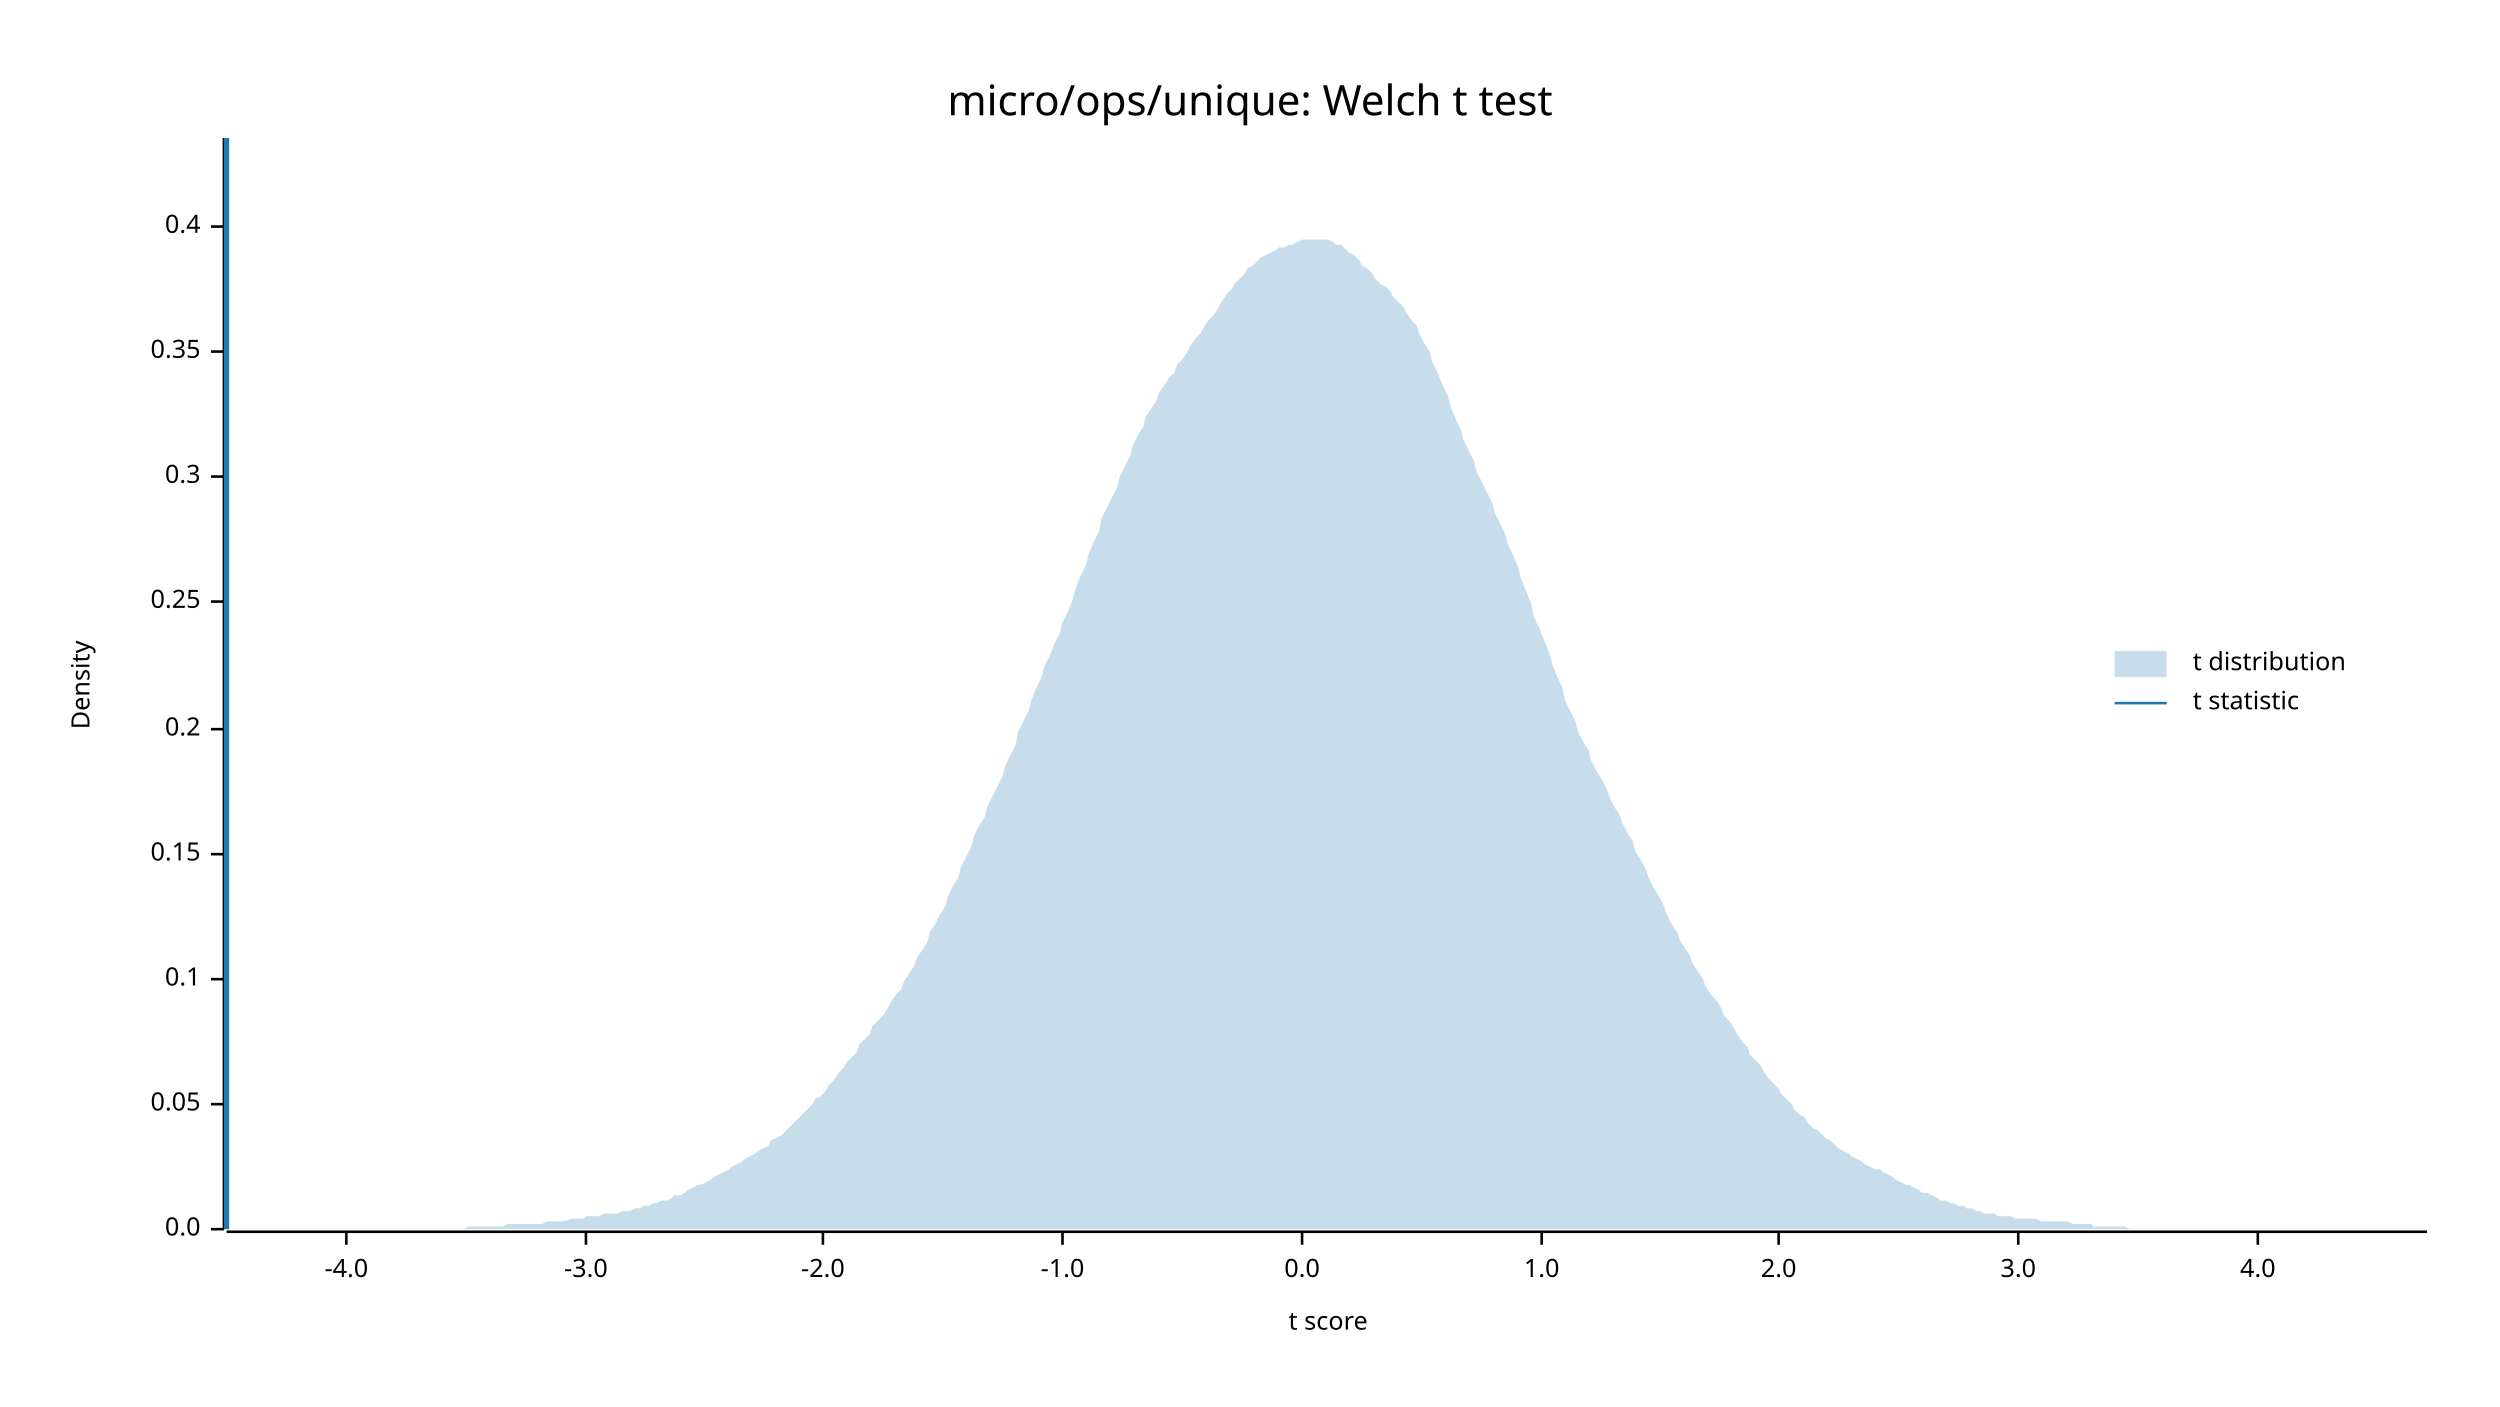
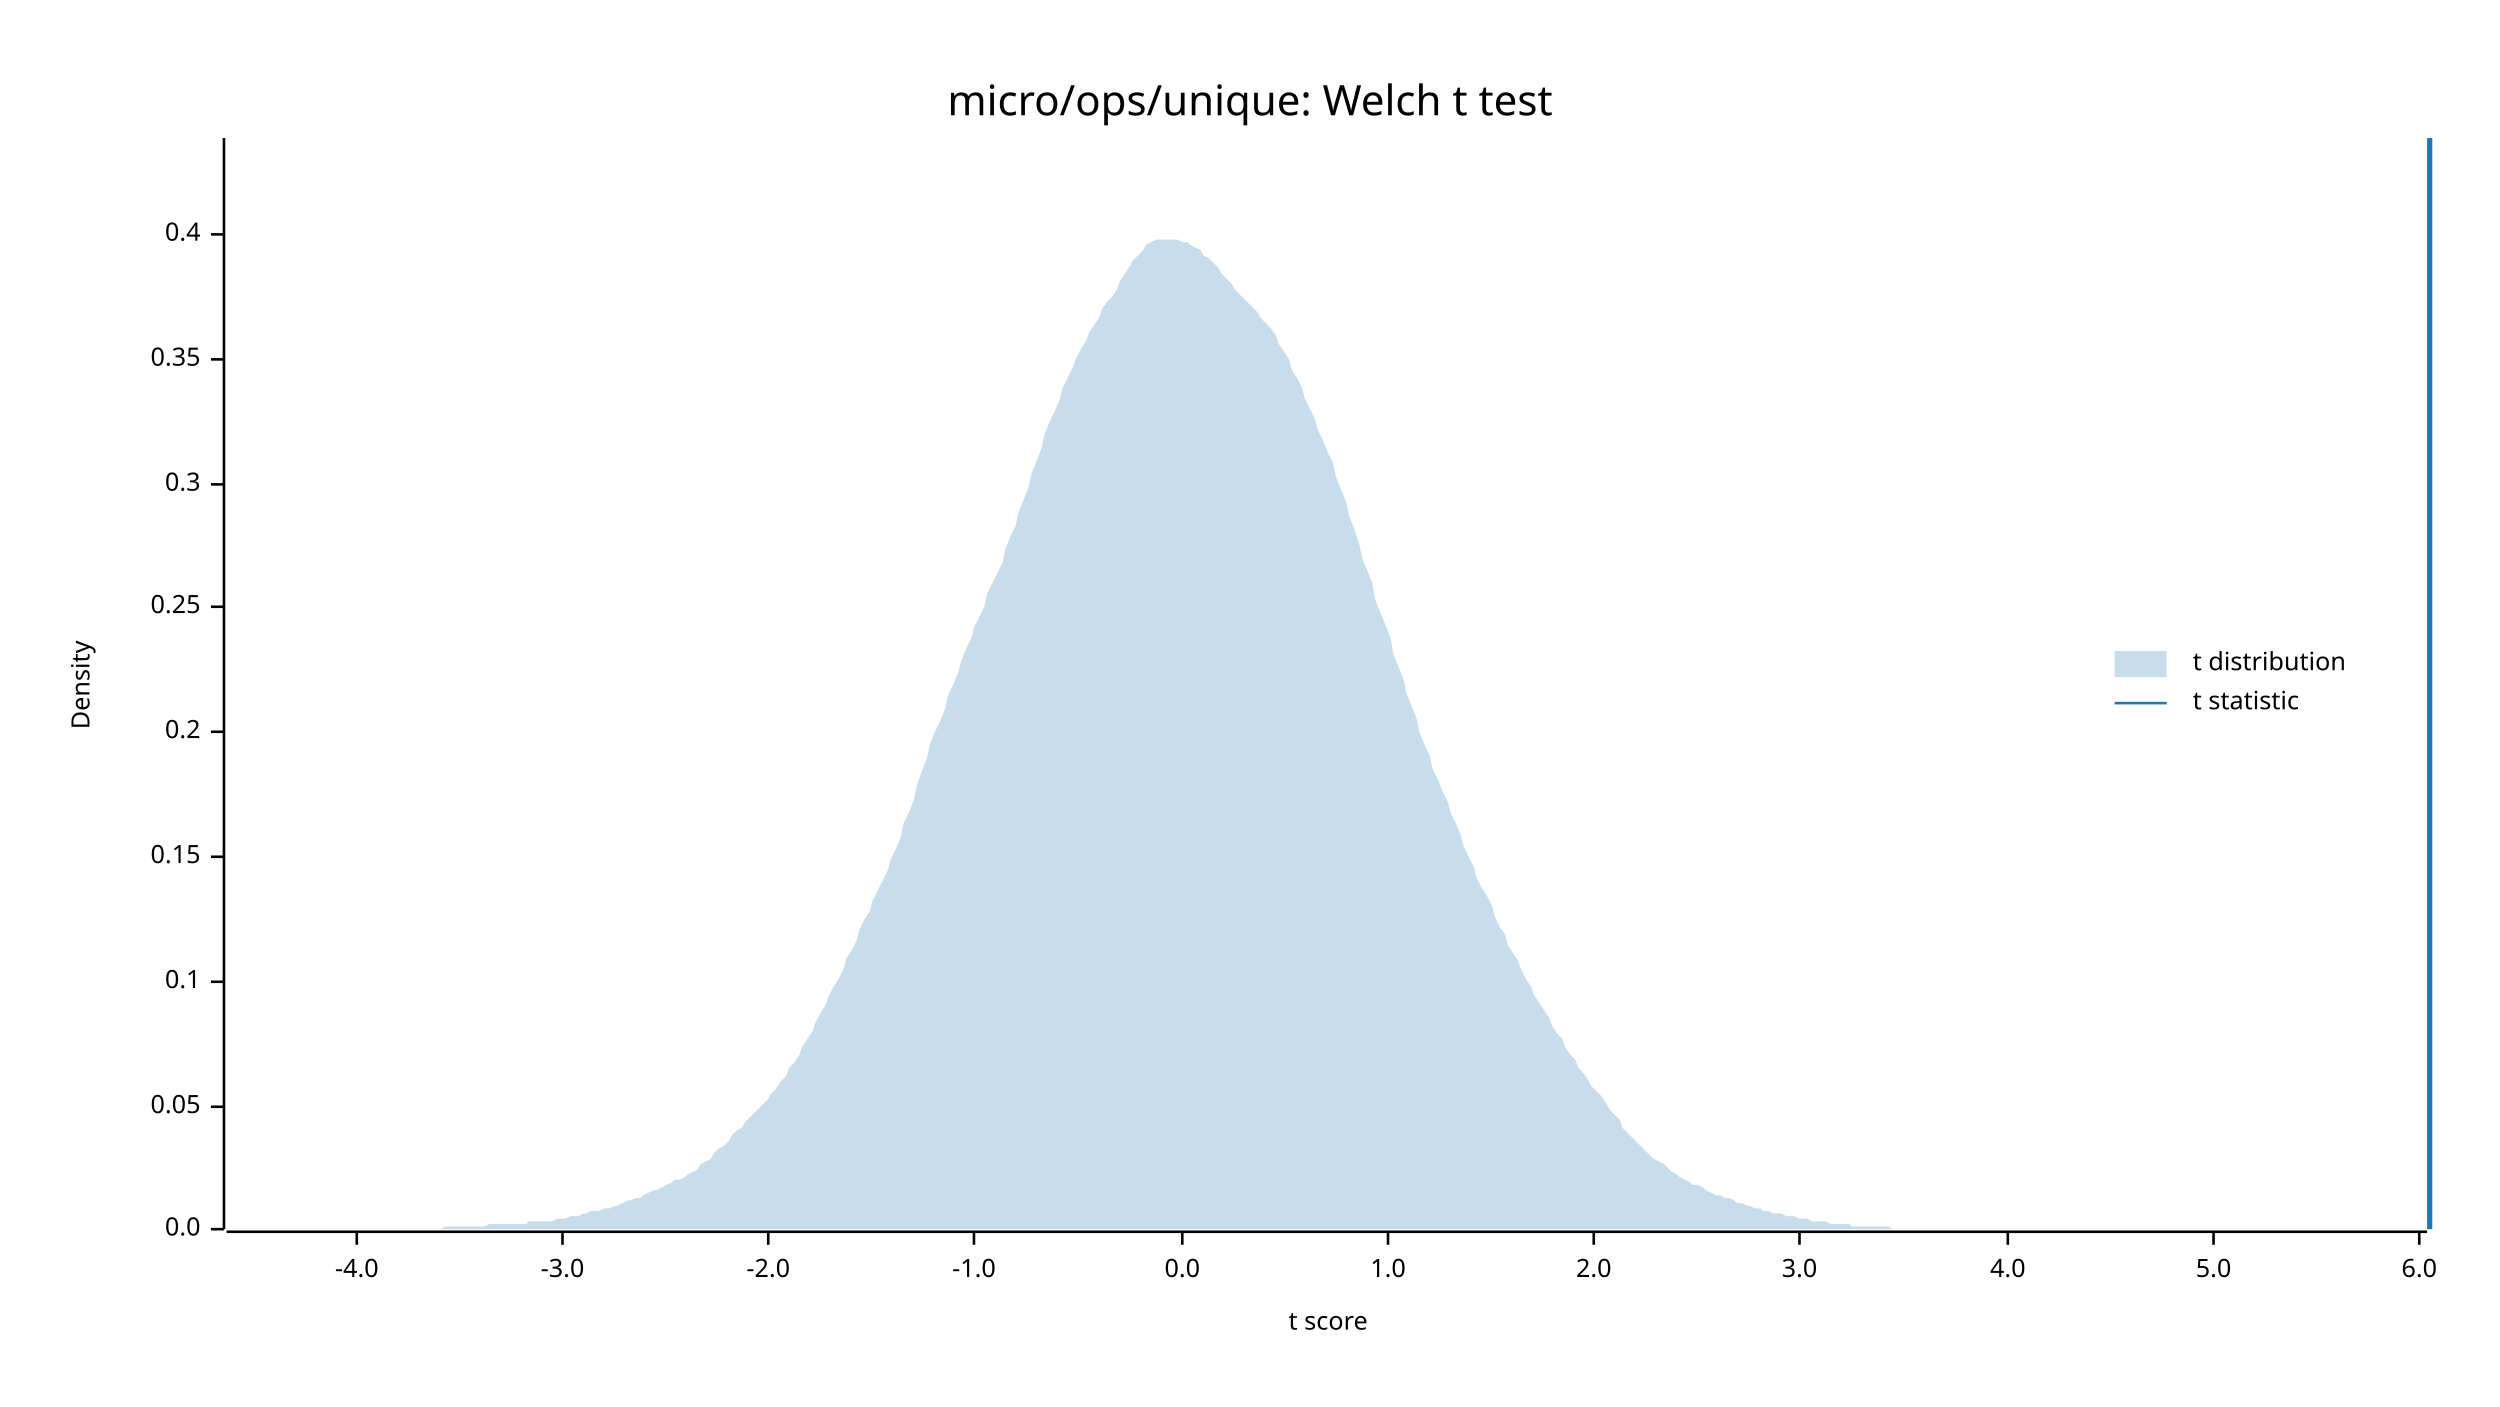
<svg xmlns="http://www.w3.org/2000/svg" width="960" height="540" viewBox="0 0 960 540">
  <text x="480" y="32" dy="0.76em" text-anchor="middle" font-family="sans-serif" font-size="16.129" opacity="1" fill="#000000">
micro/ops/unique: Welch t test
</text>
  <text x="27" y="263" dy="0.76em" text-anchor="middle" font-family="sans-serif" font-size="9.677" opacity="1" fill="#000000" transform="rotate(270, 27, 263)">
Density
</text>
  <text x="510" y="513" dy="-0.5ex" text-anchor="middle" font-family="sans-serif" font-size="9.677" opacity="1" fill="#000000">
t score
</text>
  <polyline fill="none" opacity="1" stroke="#000000" stroke-width="1" points="86,53 86,472 " />
  <text x="77" y="472" dy="0.5ex" text-anchor="end" font-family="sans-serif" font-size="9.677" opacity="1" fill="#000000">
0.0
</text>
  <polyline fill="none" opacity="1" stroke="#000000" stroke-width="1" points="81,472 86,472 " />
-   <text x="77" y="424" dy="0.5ex" text-anchor="end" font-family="sans-serif" font-size="9.677" opacity="1" fill="#000000">
+   <text x="77" y="425" dy="0.5ex" text-anchor="end" font-family="sans-serif" font-size="9.677" opacity="1" fill="#000000">
0.05
</text>
-   <polyline fill="none" opacity="1" stroke="#000000" stroke-width="1" points="81,424 86,424 " />
-   <text x="77" y="376" dy="0.5ex" text-anchor="end" font-family="sans-serif" font-size="9.677" opacity="1" fill="#000000">
+   <polyline fill="none" opacity="1" stroke="#000000" stroke-width="1" points="81,425 86,425 " />
+   <text x="77" y="377" dy="0.5ex" text-anchor="end" font-family="sans-serif" font-size="9.677" opacity="1" fill="#000000">
0.1
</text>
-   <polyline fill="none" opacity="1" stroke="#000000" stroke-width="1" points="81,376 86,376 " />
-   <text x="77" y="328" dy="0.5ex" text-anchor="end" font-family="sans-serif" font-size="9.677" opacity="1" fill="#000000">
+   <polyline fill="none" opacity="1" stroke="#000000" stroke-width="1" points="81,377 86,377 " />
+   <text x="77" y="329" dy="0.5ex" text-anchor="end" font-family="sans-serif" font-size="9.677" opacity="1" fill="#000000">
0.15
</text>
-   <polyline fill="none" opacity="1" stroke="#000000" stroke-width="1" points="81,328 86,328 " />
-   <text x="77" y="280" dy="0.5ex" text-anchor="end" font-family="sans-serif" font-size="9.677" opacity="1" fill="#000000">
+   <polyline fill="none" opacity="1" stroke="#000000" stroke-width="1" points="81,329 86,329 " />
+   <text x="77" y="281" dy="0.5ex" text-anchor="end" font-family="sans-serif" font-size="9.677" opacity="1" fill="#000000">
0.2
</text>
-   <polyline fill="none" opacity="1" stroke="#000000" stroke-width="1" points="81,280 86,280 " />
-   <text x="77" y="231" dy="0.5ex" text-anchor="end" font-family="sans-serif" font-size="9.677" opacity="1" fill="#000000">
+   <polyline fill="none" opacity="1" stroke="#000000" stroke-width="1" points="81,281 86,281 " />
+   <text x="77" y="233" dy="0.5ex" text-anchor="end" font-family="sans-serif" font-size="9.677" opacity="1" fill="#000000">
0.25
</text>
-   <polyline fill="none" opacity="1" stroke="#000000" stroke-width="1" points="81,231 86,231 " />
-   <text x="77" y="183" dy="0.5ex" text-anchor="end" font-family="sans-serif" font-size="9.677" opacity="1" fill="#000000">
+   <polyline fill="none" opacity="1" stroke="#000000" stroke-width="1" points="81,233 86,233 " />
+   <text x="77" y="186" dy="0.5ex" text-anchor="end" font-family="sans-serif" font-size="9.677" opacity="1" fill="#000000">
0.3
</text>
-   <polyline fill="none" opacity="1" stroke="#000000" stroke-width="1" points="81,183 86,183 " />
-   <text x="77" y="135" dy="0.5ex" text-anchor="end" font-family="sans-serif" font-size="9.677" opacity="1" fill="#000000">
+   <polyline fill="none" opacity="1" stroke="#000000" stroke-width="1" points="81,186 86,186 " />
+   <text x="77" y="138" dy="0.5ex" text-anchor="end" font-family="sans-serif" font-size="9.677" opacity="1" fill="#000000">
0.35
</text>
-   <polyline fill="none" opacity="1" stroke="#000000" stroke-width="1" points="81,135 86,135 " />
-   <text x="77" y="87" dy="0.5ex" text-anchor="end" font-family="sans-serif" font-size="9.677" opacity="1" fill="#000000">
+   <polyline fill="none" opacity="1" stroke="#000000" stroke-width="1" points="81,138 86,138 " />
+   <text x="77" y="90" dy="0.5ex" text-anchor="end" font-family="sans-serif" font-size="9.677" opacity="1" fill="#000000">
0.4
</text>
-   <polyline fill="none" opacity="1" stroke="#000000" stroke-width="1" points="81,87 86,87 " />
+   <polyline fill="none" opacity="1" stroke="#000000" stroke-width="1" points="81,90 86,90 " />
  <polyline fill="none" opacity="1" stroke="#000000" stroke-width="1" points="87,473 932,473 " />
-   <text x="133" y="483" dy="0.76em" text-anchor="middle" font-family="sans-serif" font-size="9.677" opacity="1" fill="#000000">
+   <text x="137" y="483" dy="0.76em" text-anchor="middle" font-family="sans-serif" font-size="9.677" opacity="1" fill="#000000">
-4.0
</text>
-   <polyline fill="none" opacity="1" stroke="#000000" stroke-width="1" points="133,473 133,478 " />
-   <text x="225" y="483" dy="0.76em" text-anchor="middle" font-family="sans-serif" font-size="9.677" opacity="1" fill="#000000">
+   <polyline fill="none" opacity="1" stroke="#000000" stroke-width="1" points="137,473 137,478 " />
+   <text x="216" y="483" dy="0.76em" text-anchor="middle" font-family="sans-serif" font-size="9.677" opacity="1" fill="#000000">
-3.0
</text>
-   <polyline fill="none" opacity="1" stroke="#000000" stroke-width="1" points="225,473 225,478 " />
-   <text x="316" y="483" dy="0.76em" text-anchor="middle" font-family="sans-serif" font-size="9.677" opacity="1" fill="#000000">
+   <polyline fill="none" opacity="1" stroke="#000000" stroke-width="1" points="216,473 216,478 " />
+   <text x="295" y="483" dy="0.76em" text-anchor="middle" font-family="sans-serif" font-size="9.677" opacity="1" fill="#000000">
-2.0
</text>
-   <polyline fill="none" opacity="1" stroke="#000000" stroke-width="1" points="316,473 316,478 " />
-   <text x="408" y="483" dy="0.76em" text-anchor="middle" font-family="sans-serif" font-size="9.677" opacity="1" fill="#000000">
+   <polyline fill="none" opacity="1" stroke="#000000" stroke-width="1" points="295,473 295,478 " />
+   <text x="374" y="483" dy="0.76em" text-anchor="middle" font-family="sans-serif" font-size="9.677" opacity="1" fill="#000000">
-1.0
</text>
-   <polyline fill="none" opacity="1" stroke="#000000" stroke-width="1" points="408,473 408,478 " />
-   <text x="500" y="483" dy="0.76em" text-anchor="middle" font-family="sans-serif" font-size="9.677" opacity="1" fill="#000000">
+   <polyline fill="none" opacity="1" stroke="#000000" stroke-width="1" points="374,473 374,478 " />
+   <text x="454" y="483" dy="0.76em" text-anchor="middle" font-family="sans-serif" font-size="9.677" opacity="1" fill="#000000">
0.0
</text>
-   <polyline fill="none" opacity="1" stroke="#000000" stroke-width="1" points="500,473 500,478 " />
-   <text x="592" y="483" dy="0.76em" text-anchor="middle" font-family="sans-serif" font-size="9.677" opacity="1" fill="#000000">
+   <polyline fill="none" opacity="1" stroke="#000000" stroke-width="1" points="454,473 454,478 " />
+   <text x="533" y="483" dy="0.76em" text-anchor="middle" font-family="sans-serif" font-size="9.677" opacity="1" fill="#000000">
1.0
</text>
-   <polyline fill="none" opacity="1" stroke="#000000" stroke-width="1" points="592,473 592,478 " />
-   <text x="683" y="483" dy="0.76em" text-anchor="middle" font-family="sans-serif" font-size="9.677" opacity="1" fill="#000000">
+   <polyline fill="none" opacity="1" stroke="#000000" stroke-width="1" points="533,473 533,478 " />
+   <text x="612" y="483" dy="0.76em" text-anchor="middle" font-family="sans-serif" font-size="9.677" opacity="1" fill="#000000">
2.0
</text>
-   <polyline fill="none" opacity="1" stroke="#000000" stroke-width="1" points="683,473 683,478 " />
-   <text x="775" y="483" dy="0.76em" text-anchor="middle" font-family="sans-serif" font-size="9.677" opacity="1" fill="#000000">
+   <polyline fill="none" opacity="1" stroke="#000000" stroke-width="1" points="612,473 612,478 " />
+   <text x="691" y="483" dy="0.76em" text-anchor="middle" font-family="sans-serif" font-size="9.677" opacity="1" fill="#000000">
3.0
</text>
-   <polyline fill="none" opacity="1" stroke="#000000" stroke-width="1" points="775,473 775,478 " />
-   <text x="867" y="483" dy="0.76em" text-anchor="middle" font-family="sans-serif" font-size="9.677" opacity="1" fill="#000000">
+   <polyline fill="none" opacity="1" stroke="#000000" stroke-width="1" points="691,473 691,478 " />
+   <text x="771" y="483" dy="0.76em" text-anchor="middle" font-family="sans-serif" font-size="9.677" opacity="1" fill="#000000">
4.0
</text>
-   <polyline fill="none" opacity="1" stroke="#000000" stroke-width="1" points="867,473 867,478 " />
-   <polygon opacity="0.25" fill="#1F78B4" points="87,472 88,472 90,472 92,472 93,472 95,472 97,472 98,472 100,472 102,472 103,472 105,472 107,472 109,472 110,472 112,472 114,472 115,472 117,472 119,472 120,472 122,472 124,472 125,472 127,472 129,472 131,472 132,472 134,472 136,472 137,472 139,472 141,472 142,472 144,472 146,472 147,472 149,472 151,472 153,472 154,472 156,472 158,472 159,472 161,472 163,472 164,472 166,472 168,472 169,472 171,472 173,472 175,472 176,472 178,472 180,471 181,471 183,471 185,471 186,471 188,471 190,471 191,471 193,471 195,470 197,470 198,470 200,470 202,470 203,470 205,470 207,470 208,470 210,469 212,469 214,469 215,469 217,469 219,468 220,468 222,468 224,468 225,467 227,467 229,467 230,467 232,466 234,466 236,466 237,466 239,465 241,465 242,465 244,464 246,464 247,463 249,463 251,462 252,462 254,461 256,461 258,460 259,459 261,459 263,458 264,457 266,456 268,455 269,455 271,454 273,453 274,452 276,451 278,450 280,449 281,448 283,447 285,446 286,445 288,444 290,443 291,442 293,441 295,440 296,438 298,437 300,436 302,434 303,433 305,431 307,429 308,428 310,426 312,424 313,422 315,421 317,419 318,417 320,415 322,412 324,410 325,408 327,406 329,404 330,401 332,399 334,397 335,394 337,392 339,390 341,387 342,385 344,382 346,380 347,377 349,374 351,371 352,368 354,365 356,362 357,358 359,355 361,351 363,348 364,344 366,340 368,337 369,333 371,329 373,325 374,321 376,317 378,314 379,310 381,306 383,302 385,298 386,294 388,290 390,286 391,281 393,277 395,273 396,269 398,264 400,260 401,256 403,252 405,247 407,243 408,239 410,235 412,230 413,226 415,221 417,217 418,213 420,208 422,204 423,199 425,195 427,191 429,187 430,183 432,179 434,175 435,171 437,167 439,164 440,160 442,157 444,154 445,151 447,148 449,145 451,143 452,140 454,138 456,135 457,133 459,130 461,128 462,126 464,123 466,121 468,118 469,116 471,113 473,111 474,109 476,107 478,105 479,103 481,102 483,100 484,99 486,98 488,97 490,96 491,95 493,95 495,94 496,94 498,93 500,92 501,92 503,92 505,92 506,92 508,92 510,92 512,93 513,94 515,94 517,96 518,97 520,98 522,100 523,102 525,103 527,105 528,107 530,109 532,110 534,112 535,114 537,116 539,118 540,120 542,123 544,125 545,128 547,132 549,135 550,139 552,143 554,148 556,152 557,156 559,161 561,165 562,169 564,173 566,177 567,181 569,185 571,189 573,193 574,197 576,201 578,205 579,209 581,213 583,218 584,222 586,227 588,232 589,237 591,241 593,246 595,251 596,255 598,260 600,264 601,269 603,273 605,277 606,281 608,285 610,288 611,292 613,296 615,299 617,303 618,306 620,310 622,313 623,316 625,320 627,323 628,327 630,330 632,334 633,337 635,341 637,344 639,348 640,351 642,355 644,358 645,361 647,364 649,367 650,370 652,373 654,376 655,379 657,382 659,384 661,387 662,390 664,392 666,395 667,397 669,400 671,402 672,405 674,407 676,409 677,411 679,414 681,416 683,418 684,420 686,422 688,424 689,426 691,428 693,429 694,431 696,433 698,434 700,436 701,437 703,438 705,440 706,441 708,442 710,443 711,444 713,445 715,446 716,447 718,448 720,449 722,449 723,450 725,451 727,452 728,453 730,454 732,455 733,455 735,456 737,457 738,458 740,458 742,459 744,460 745,461 747,461 749,462 750,462 752,463 754,463 755,464 757,464 759,465 760,465 762,466 764,466 766,466 767,467 769,467 771,467 772,467 774,468 776,468 777,468 779,468 781,468 782,468 784,469 786,469 788,469 789,469 791,469 793,469 794,469 796,470 798,470 799,470 801,470 803,470 804,471 806,471 808,471 810,471 811,471 813,471 815,471 816,471 818,472 820,472 821,472 823,472 825,472 827,472 828,472 830,472 832,472 833,472 835,472 837,472 838,472 840,472 842,472 843,472 845,472 847,472 849,472 850,472 852,472 854,472 855,472 857,472 859,472 860,472 862,472 864,472 865,472 867,472 869,472 871,472 872,472 874,472 876,472 877,472 879,472 881,472 882,472 884,472 886,472 887,472 889,472 891,472 893,472 894,472 896,472 898,472 899,472 901,472 903,472 904,472 906,472 908,472 909,472 911,472 913,472 915,472 916,472 918,472 920,472 921,472 923,472 925,472 926,472 928,472 930,472 932,472 932,472 87,472 " />
-   <polyline fill="none" opacity="1" stroke="#1F78B4" stroke-width="2" points="87,472 87,53 " />
+   <polyline fill="none" opacity="1" stroke="#000000" stroke-width="1" points="771,473 771,478 " />
+   <text x="850" y="483" dy="0.76em" text-anchor="middle" font-family="sans-serif" font-size="9.677" opacity="1" fill="#000000">
+ 5.0
+ </text>
+   <polyline fill="none" opacity="1" stroke="#000000" stroke-width="1" points="850,473 850,478 " />
+   <text x="929" y="483" dy="0.76em" text-anchor="middle" font-family="sans-serif" font-size="9.677" opacity="1" fill="#000000">
+ 6.0
+ </text>
+   <polyline fill="none" opacity="1" stroke="#000000" stroke-width="1" points="929,473 929,478 " />
+   <polygon opacity="0.25" fill="#1F78B4" points="87,472 88,472 90,472 92,472 93,472 95,472 97,472 98,472 100,472 102,472 103,472 105,472 107,472 109,472 110,472 112,472 114,472 115,472 117,472 119,472 120,472 122,472 124,472 125,472 127,472 129,472 131,472 132,472 134,472 136,472 137,472 139,472 141,472 142,472 144,472 146,472 147,472 149,472 151,472 153,472 154,472 156,472 158,472 159,472 161,472 163,472 164,472 166,472 168,472 169,472 171,471 173,471 175,471 176,471 178,471 180,471 181,471 183,471 185,471 186,471 188,470 190,470 191,470 193,470 195,470 197,470 198,470 200,470 202,470 203,469 205,469 207,469 208,469 210,469 212,469 214,468 215,468 217,468 219,467 220,467 222,467 224,466 225,466 227,465 229,465 230,465 232,464 234,464 236,463 237,463 239,462 241,461 242,461 244,460 246,460 247,459 249,458 251,457 252,457 254,456 256,455 258,454 259,453 261,453 263,452 264,451 266,450 268,449 269,447 271,446 273,445 274,443 276,441 278,440 280,438 281,436 283,434 285,433 286,431 288,429 290,427 291,426 293,424 295,422 296,420 298,418 300,415 302,413 303,410 305,408 307,405 308,402 310,399 312,396 313,393 315,389 317,386 318,383 320,379 322,376 324,372 325,368 327,365 329,361 330,357 332,353 334,350 335,346 337,342 339,338 341,334 342,330 344,326 346,321 347,316 349,312 351,307 352,302 354,296 356,291 357,286 359,281 361,277 363,272 364,267 366,263 368,258 369,254 371,249 373,245 374,241 376,237 378,233 379,228 381,224 383,220 385,216 386,211 388,206 390,202 391,197 393,192 395,187 396,182 398,177 400,172 401,167 403,162 405,158 407,153 408,149 410,145 412,141 413,138 415,134 417,131 418,128 420,125 422,122 423,119 425,116 427,114 429,111 430,108 432,105 434,102 435,100 437,98 439,96 440,94 442,93 444,92 445,92 447,92 449,92 451,92 452,92 454,93 456,93 457,94 459,95 461,96 462,98 464,99 466,101 468,103 469,105 471,107 473,109 474,111 476,113 478,115 479,116 481,118 483,120 484,122 486,124 488,126 490,129 491,132 493,135 495,138 496,142 498,145 500,149 501,153 503,157 505,161 506,165 508,169 510,174 512,178 513,183 515,188 517,193 518,198 520,203 522,209 523,214 525,219 527,224 528,230 530,235 532,240 534,245 535,251 537,256 539,261 540,266 542,271 544,276 545,281 547,286 549,290 550,295 552,299 554,304 556,308 557,312 559,316 561,321 562,325 564,329 566,333 567,337 569,341 571,344 573,348 574,352 576,356 578,359 579,363 581,366 583,369 584,372 586,376 588,379 589,382 591,385 593,388 595,391 596,394 598,397 600,399 601,402 603,405 605,407 606,410 608,412 610,415 611,417 613,419 615,421 617,424 618,426 620,428 622,430 623,433 625,435 627,437 628,438 630,440 632,442 633,443 635,445 637,446 639,447 640,448 642,450 644,451 645,452 647,453 649,454 650,455 652,455 654,456 655,457 657,458 659,459 661,459 662,460 664,460 666,461 667,462 669,462 671,463 672,463 674,464 676,464 677,465 679,465 681,466 683,466 684,466 686,467 688,467 689,467 691,468 693,468 694,468 696,469 698,469 700,469 701,469 703,470 705,470 706,470 708,470 710,470 711,471 713,471 715,471 716,471 718,471 720,471 722,471 723,471 725,471 727,472 728,472 730,472 732,472 733,472 735,472 737,472 738,472 740,472 742,472 744,472 745,472 747,472 749,472 750,472 752,472 754,472 755,472 757,472 759,472 760,472 762,472 764,472 766,472 767,472 769,472 771,472 772,472 774,472 776,472 777,472 779,472 781,472 782,472 784,472 786,472 788,472 789,472 791,472 793,472 794,472 796,472 798,472 799,472 801,472 803,472 804,472 806,472 808,472 810,472 811,472 813,472 815,472 816,472 818,472 820,472 821,472 823,472 825,472 827,472 828,472 830,472 832,472 833,472 835,472 837,472 838,472 840,472 842,472 843,472 845,472 847,472 849,472 850,472 852,472 854,472 855,472 857,472 859,472 860,472 862,472 864,472 865,472 867,472 869,472 871,472 872,472 874,472 876,472 877,472 879,472 881,472 882,472 884,472 886,472 887,472 889,472 891,472 893,472 894,472 896,472 898,472 899,472 901,472 903,472 904,472 906,472 908,472 909,472 911,472 913,472 915,472 916,472 918,472 920,472 921,472 923,472 925,472 926,472 928,472 930,472 932,472 932,472 87,472 " />
+   <polyline fill="none" opacity="1" stroke="#1F78B4" stroke-width="2" points="933,472 933,53 " />
  <text x="842" y="250" dy="0.76em" text-anchor="start" font-family="sans-serif" font-size="9.677" opacity="1" fill="#000000">
t distribution
</text>
  <text x="842" y="265" dy="0.76em" text-anchor="start" font-family="sans-serif" font-size="9.677" opacity="1" fill="#000000">
t statistic
</text>
  <rect x="812" y="250" width="20" height="10" opacity="0.25" fill="#1F78B4" stroke="none" />
  <polyline fill="none" opacity="1" stroke="#1F78B4" stroke-width="1" points="812,270 832,270 " />
</svg>
